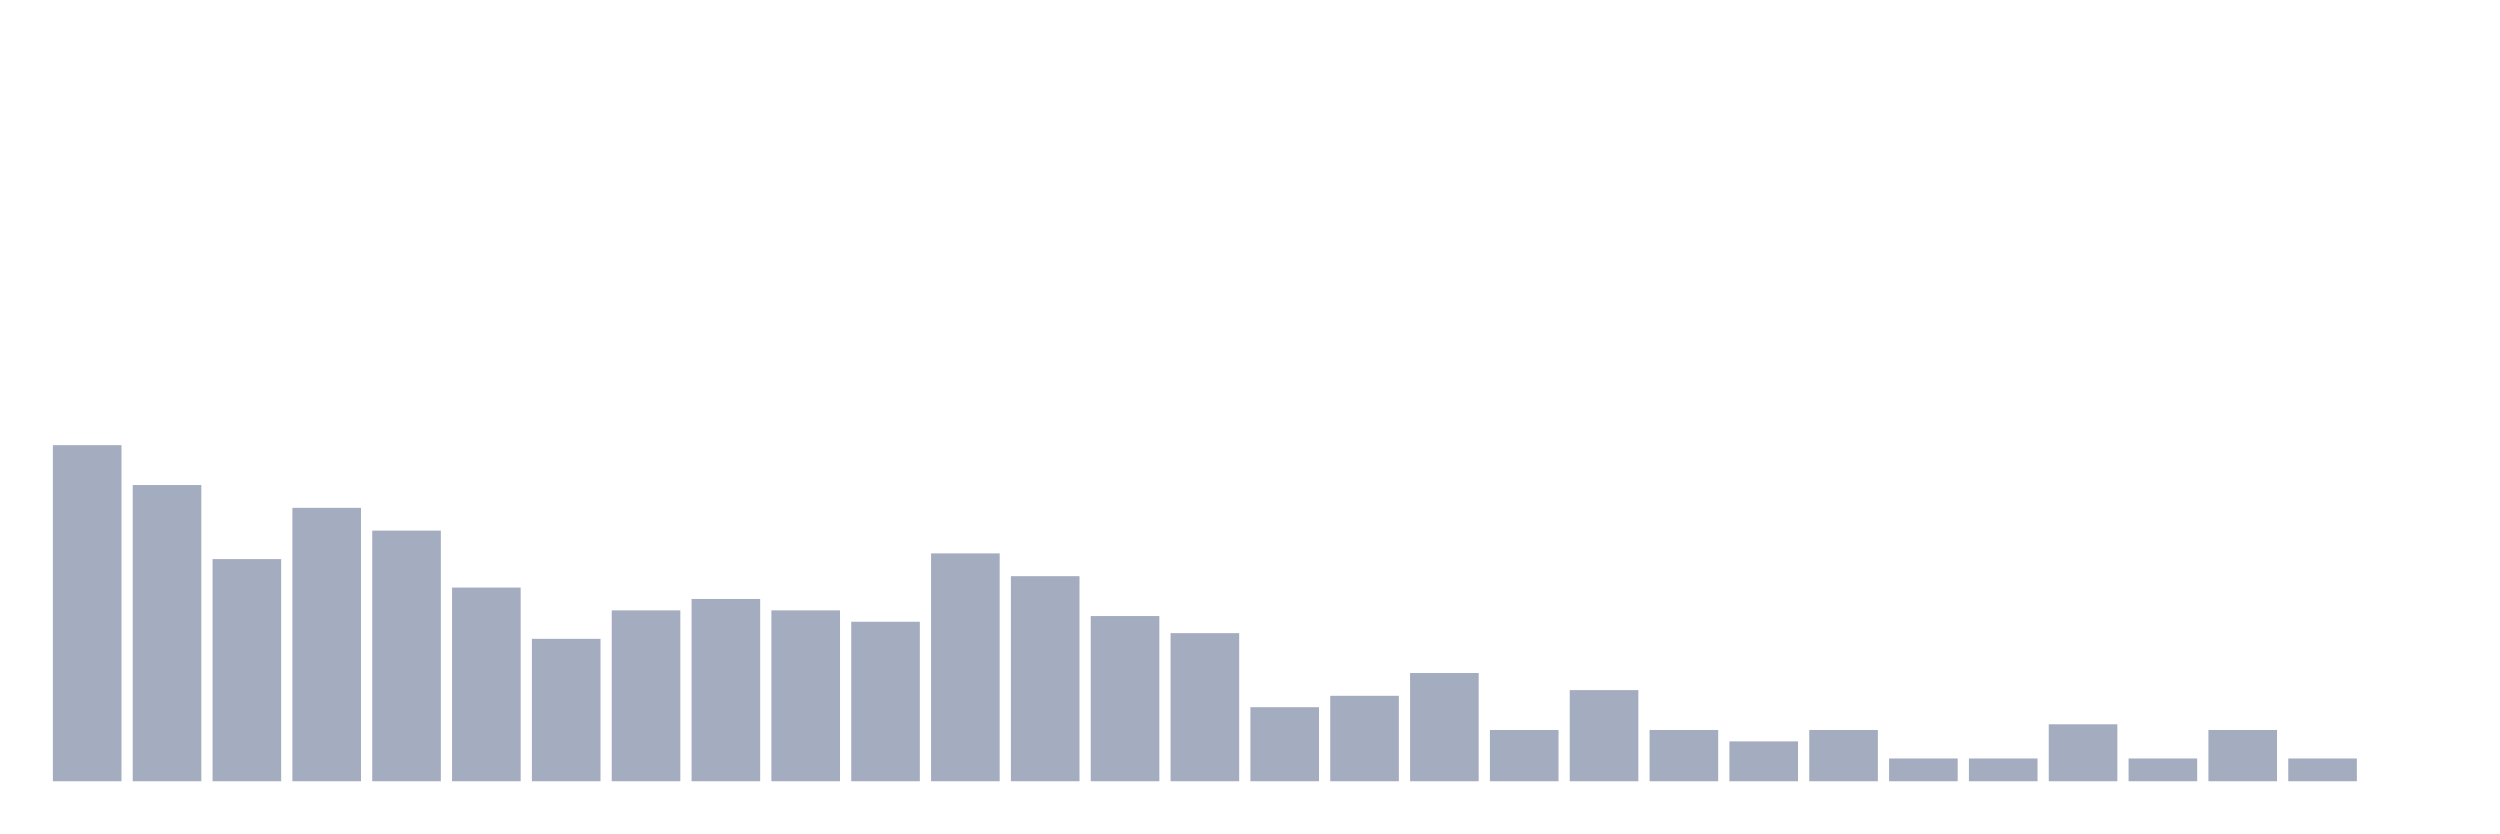
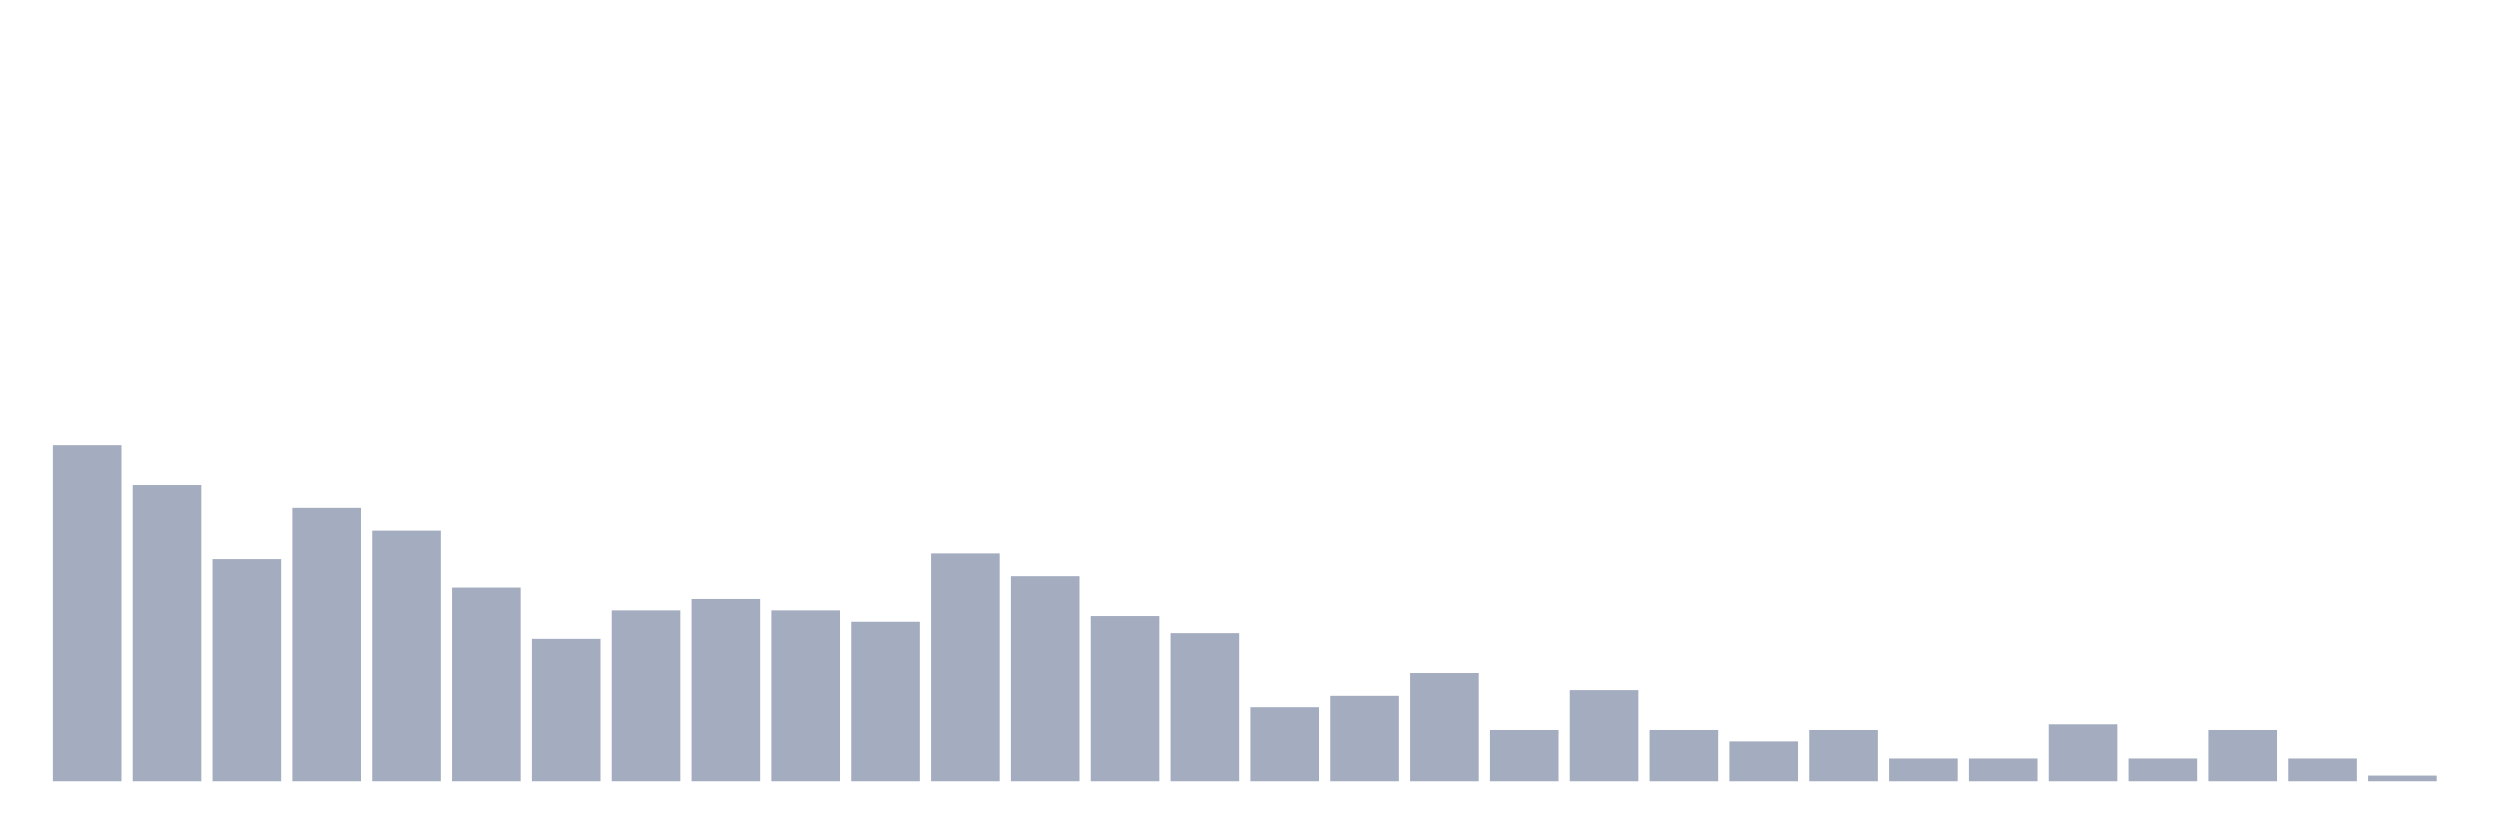
<svg xmlns="http://www.w3.org/2000/svg" viewBox="0 0 480 160">
  <g transform="translate(10,10)">
    <rect class="bar" x="0.153" width="13.175" y="75.469" height="64.531" fill="rgb(164,173,192)" />
    <rect class="bar" x="15.482" width="13.175" y="83.125" height="56.875" fill="rgb(164,173,192)" />
    <rect class="bar" x="30.81" width="13.175" y="97.344" height="42.656" fill="rgb(164,173,192)" />
    <rect class="bar" x="46.138" width="13.175" y="87.5" height="52.5" fill="rgb(164,173,192)" />
    <rect class="bar" x="61.466" width="13.175" y="91.875" height="48.125" fill="rgb(164,173,192)" />
    <rect class="bar" x="76.794" width="13.175" y="102.812" height="37.188" fill="rgb(164,173,192)" />
    <rect class="bar" x="92.123" width="13.175" y="112.656" height="27.344" fill="rgb(164,173,192)" />
    <rect class="bar" x="107.451" width="13.175" y="107.188" height="32.812" fill="rgb(164,173,192)" />
    <rect class="bar" x="122.779" width="13.175" y="105" height="35" fill="rgb(164,173,192)" />
    <rect class="bar" x="138.107" width="13.175" y="107.188" height="32.812" fill="rgb(164,173,192)" />
    <rect class="bar" x="153.436" width="13.175" y="109.375" height="30.625" fill="rgb(164,173,192)" />
    <rect class="bar" x="168.764" width="13.175" y="96.25" height="43.75" fill="rgb(164,173,192)" />
    <rect class="bar" x="184.092" width="13.175" y="100.625" height="39.375" fill="rgb(164,173,192)" />
    <rect class="bar" x="199.42" width="13.175" y="108.281" height="31.719" fill="rgb(164,173,192)" />
    <rect class="bar" x="214.748" width="13.175" y="111.562" height="28.438" fill="rgb(164,173,192)" />
    <rect class="bar" x="230.077" width="13.175" y="125.781" height="14.219" fill="rgb(164,173,192)" />
    <rect class="bar" x="245.405" width="13.175" y="123.594" height="16.406" fill="rgb(164,173,192)" />
    <rect class="bar" x="260.733" width="13.175" y="119.219" height="20.781" fill="rgb(164,173,192)" />
    <rect class="bar" x="276.061" width="13.175" y="130.156" height="9.844" fill="rgb(164,173,192)" />
    <rect class="bar" x="291.39" width="13.175" y="122.5" height="17.5" fill="rgb(164,173,192)" />
    <rect class="bar" x="306.718" width="13.175" y="130.156" height="9.844" fill="rgb(164,173,192)" />
    <rect class="bar" x="322.046" width="13.175" y="132.344" height="7.656" fill="rgb(164,173,192)" />
    <rect class="bar" x="337.374" width="13.175" y="130.156" height="9.844" fill="rgb(164,173,192)" />
    <rect class="bar" x="352.702" width="13.175" y="135.625" height="4.375" fill="rgb(164,173,192)" />
    <rect class="bar" x="368.031" width="13.175" y="135.625" height="4.375" fill="rgb(164,173,192)" />
    <rect class="bar" x="383.359" width="13.175" y="129.062" height="10.938" fill="rgb(164,173,192)" />
    <rect class="bar" x="398.687" width="13.175" y="135.625" height="4.375" fill="rgb(164,173,192)" />
    <rect class="bar" x="414.015" width="13.175" y="130.156" height="9.844" fill="rgb(164,173,192)" />
    <rect class="bar" x="429.344" width="13.175" y="135.625" height="4.375" fill="rgb(164,173,192)" />
-     <rect class="bar" x="444.672" width="13.175" y="140" height="0" fill="rgb(164,173,192)" />
+     <rect class="bar" x="444.672" width="13.175" y="138.906" height="1.094" fill="rgb(164,173,192)" />
  </g>
</svg>
